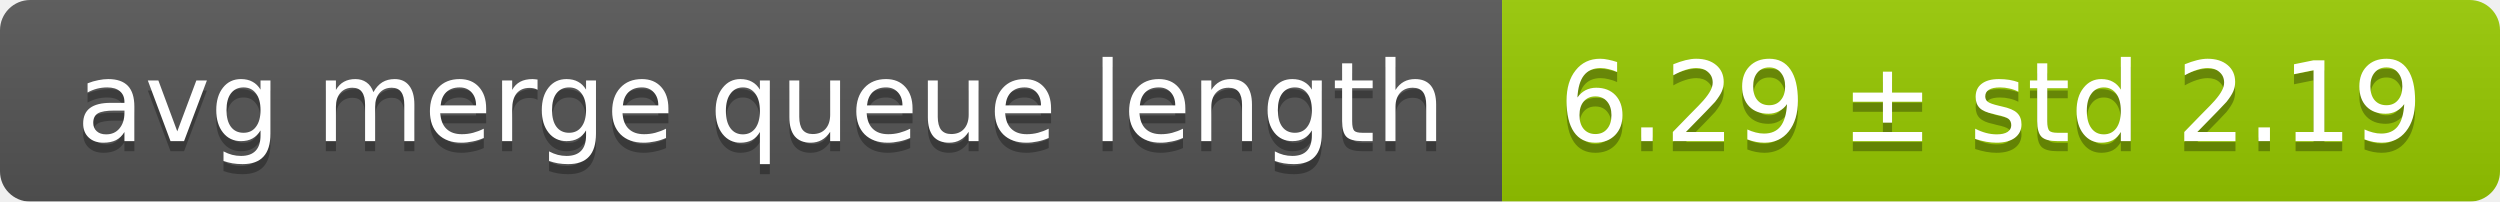
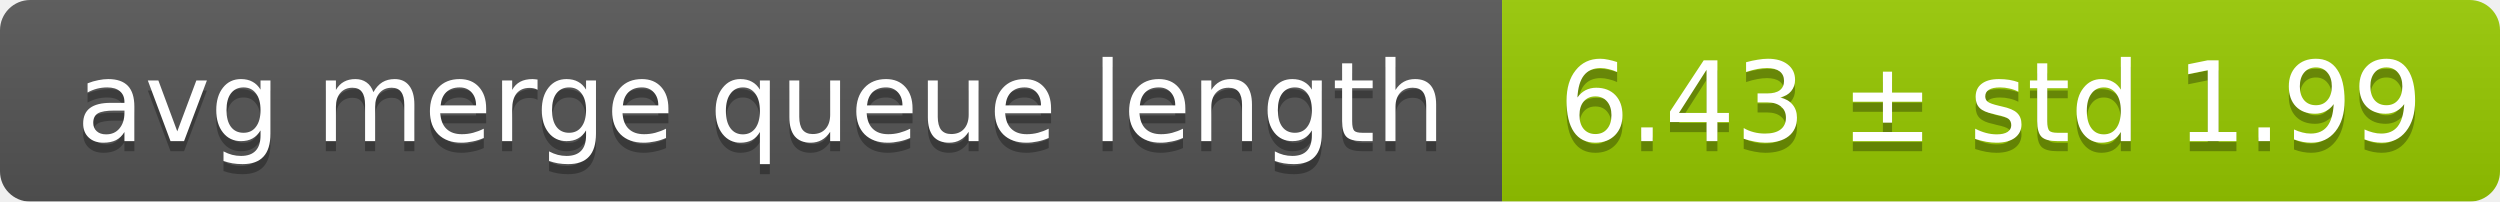
<svg xmlns="http://www.w3.org/2000/svg" width="248" height="20">
  <linearGradient id="smooth" x2="0" y2="100%">
    <stop offset="0" stop-color="#bbb" stop-opacity=".1" />
    <stop offset="1" stop-opacity=".1" />
  </linearGradient>
  <mask id="round">
    <rect width="248" height="20" rx="3" fill="#fff" />
  </mask>
  <g mask="url(#round)">
    <rect width="149" height="20" fill="#555" />
    <rect x="149" width="99" height="20" fill="#97ca00" />
    <rect width="248" height="20" fill="url(#smooth)" />
  </g>
  <g fill="#fff" text-anchor="middle" font-family="DejaVu Sans,Verdana,Geneva,sans-serif" font-size="11">
    <text x="75.5" y="15" fill="#010101" fill-opacity=".3">avg merge queue length</text>
    <text x="75.5" y="14">avg merge queue length</text>
-     <text x="197.5" y="15" fill="#010101" fill-opacity=".3">6.29 ± std 2.19</text>
-     <text x="197.5" y="14">6.29 ± std 2.19</text>
+     <text x="197.5" y="15" fill="#010101" fill-opacity=".3">6.43 ± std 1.99</text>
+     <text x="197.5" y="14">6.43 ± std 1.99</text>
  </g>
</svg>
